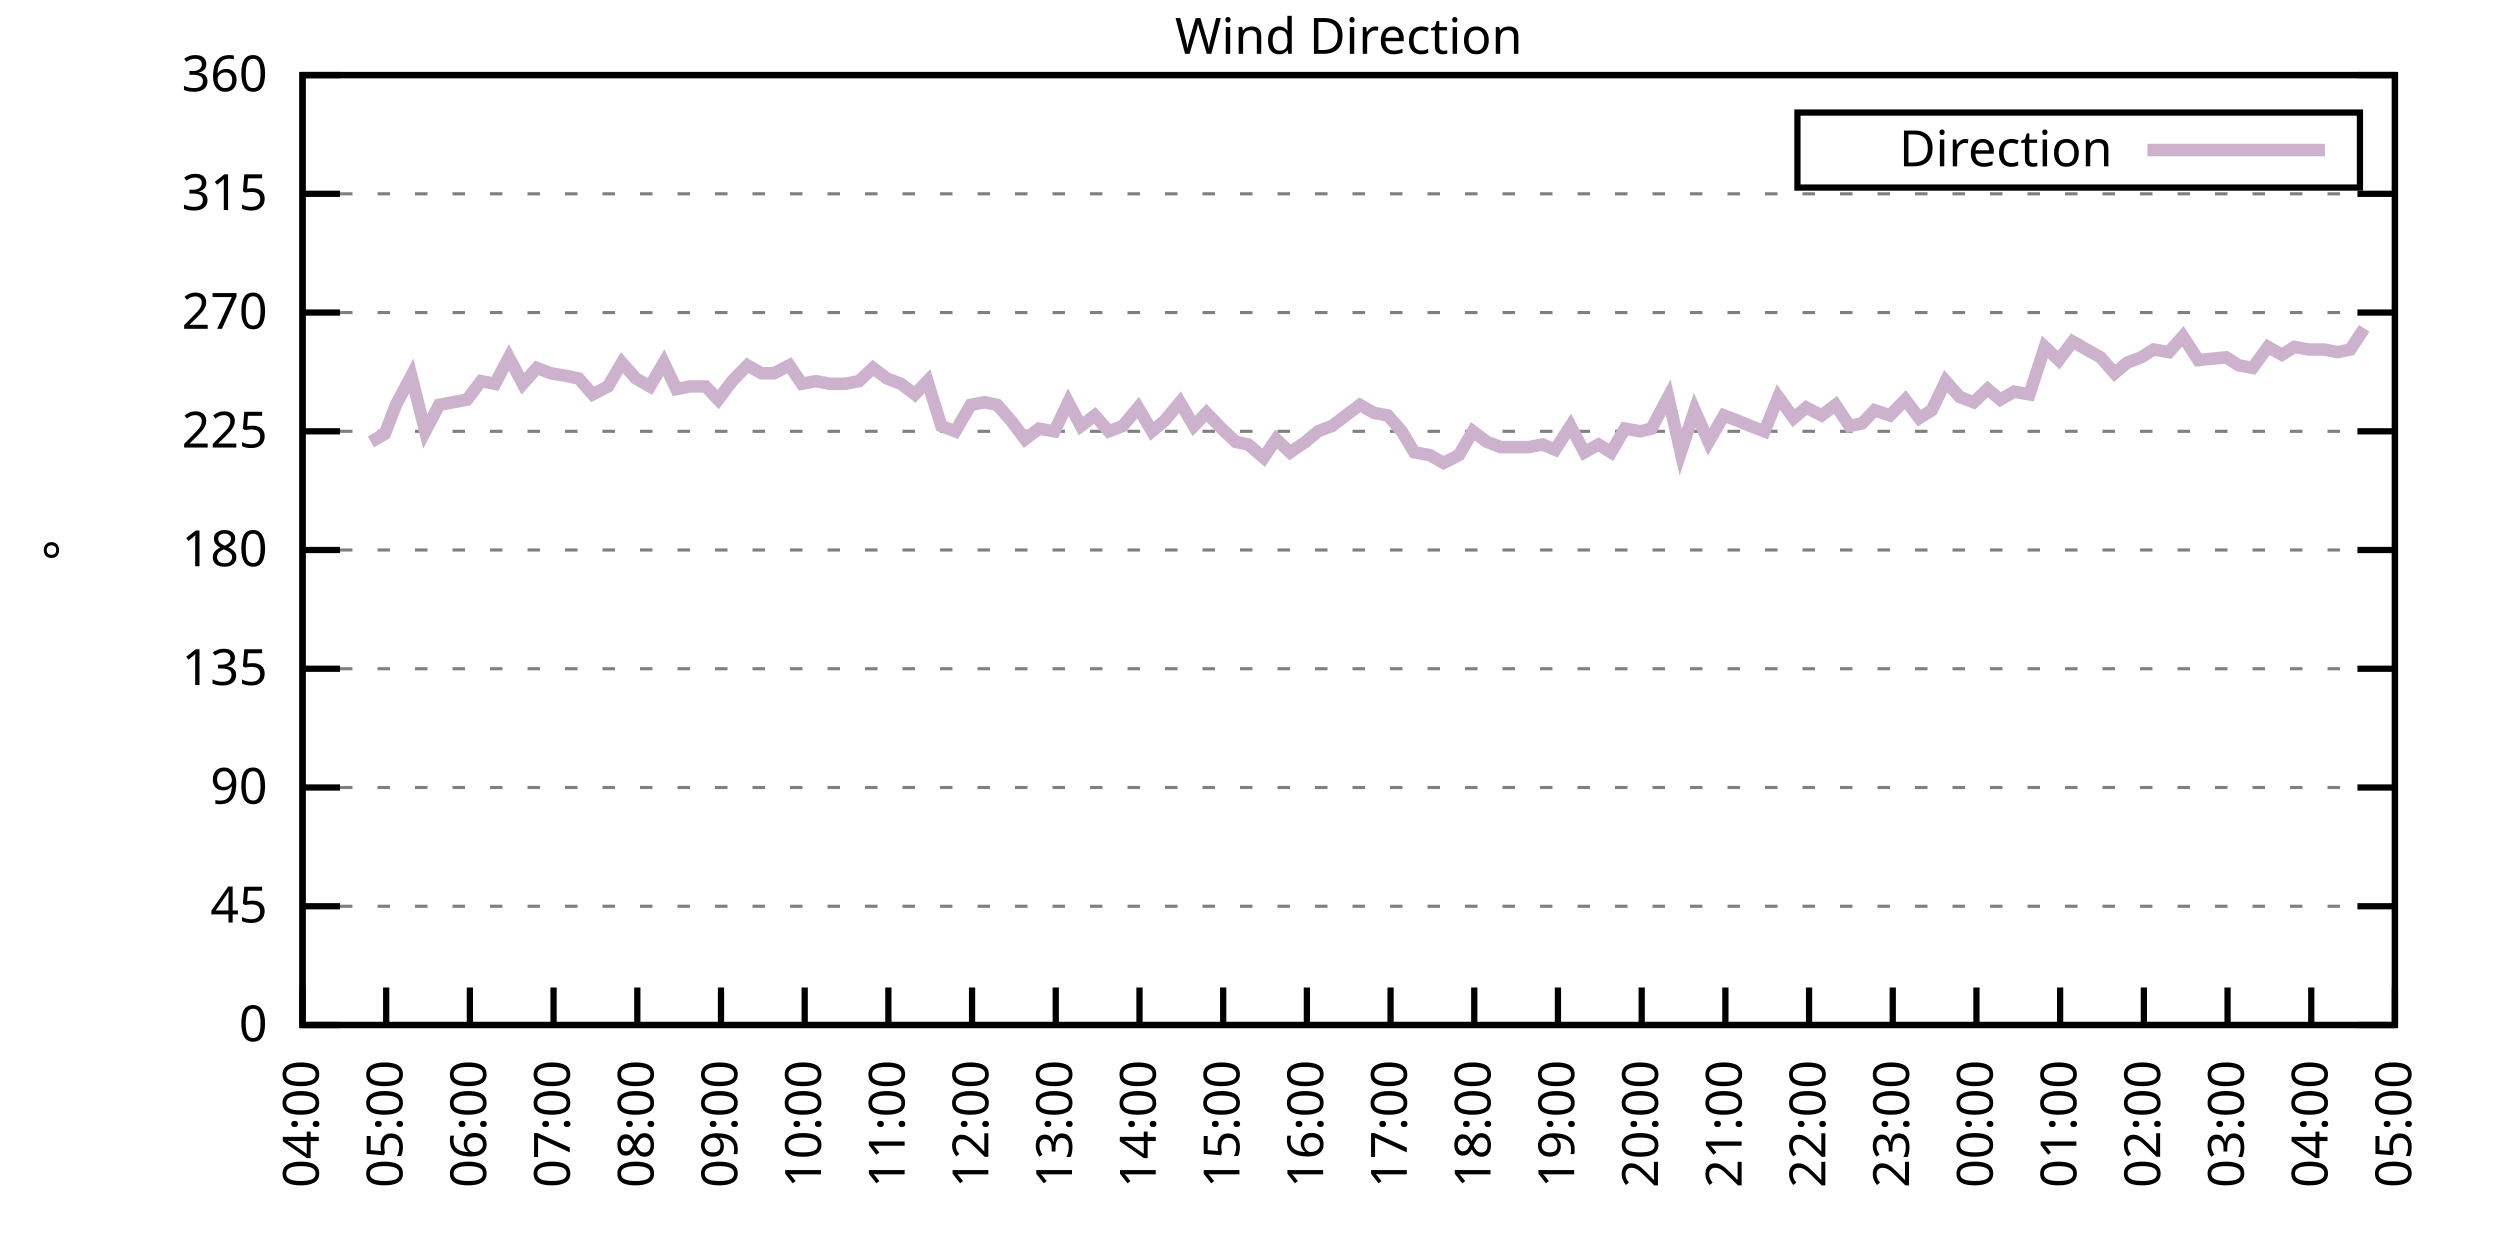
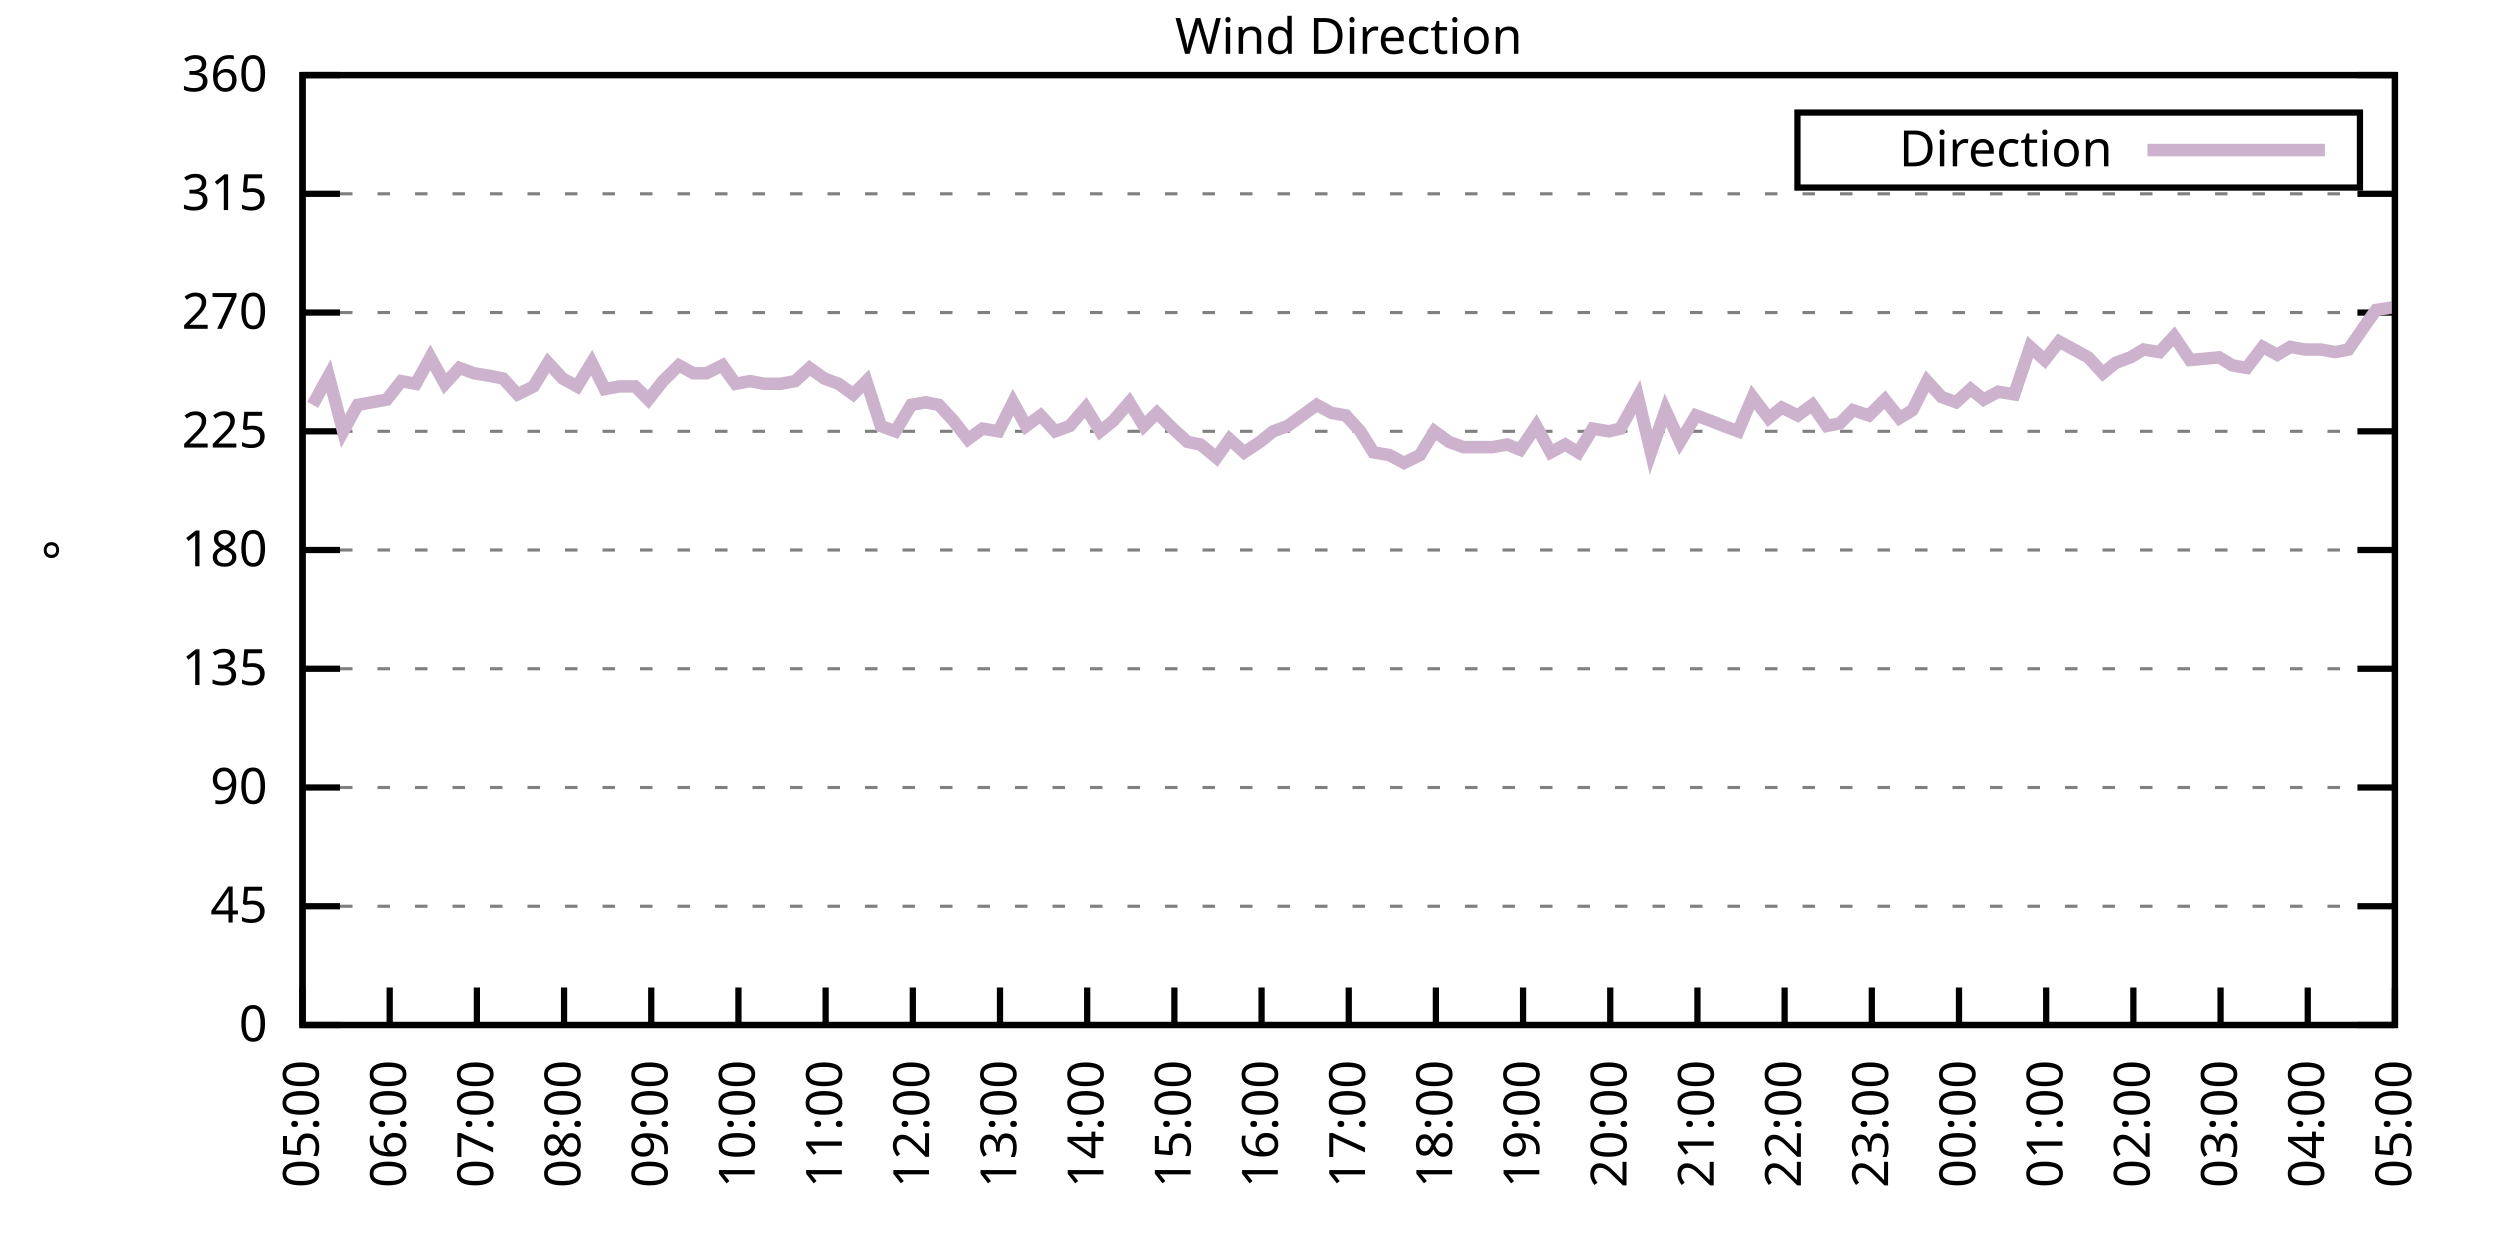
<svg xmlns="http://www.w3.org/2000/svg" xmlns:xlink="http://www.w3.org/1999/xlink" width="400" height="200" viewBox="0 0 400 200">
  <g id="gnuplot_canvas">
    <rect x="0" y="0" width="400" height="200" fill="none" />
    <defs>
      <circle id="gpDot" r="0.5" stroke-width="0.5" stroke="currentColor" />
      <path id="gpPt0" stroke-width="0.333" stroke="currentColor" d="M-1,0 h2 M0,-1 v2" />
      <path id="gpPt1" stroke-width="0.333" stroke="currentColor" d="M-1,-1 L1,1 M1,-1 L-1,1" />
      <path id="gpPt2" stroke-width="0.333" stroke="currentColor" d="M-1,0 L1,0 M0,-1 L0,1 M-1,-1 L1,1 M-1,1 L1,-1" />
      <rect id="gpPt3" stroke-width="0.333" stroke="currentColor" x="-1" y="-1" width="2" height="2" />
      <rect id="gpPt4" stroke-width="0.333" stroke="currentColor" fill="currentColor" x="-1" y="-1" width="2" height="2" />
      <circle id="gpPt5" stroke-width="0.333" stroke="currentColor" cx="0" cy="0" r="1" />
      <use xlink:href="#gpPt5" id="gpPt6" fill="currentColor" stroke="none" />
      <path id="gpPt7" stroke-width="0.333" stroke="currentColor" d="M0,-1.33 L-1.33,0.67 L1.33,0.67 z" />
      <use xlink:href="#gpPt7" id="gpPt8" fill="currentColor" stroke="none" />
      <use xlink:href="#gpPt7" id="gpPt9" stroke="currentColor" transform="rotate(180)" />
      <use xlink:href="#gpPt9" id="gpPt10" fill="currentColor" stroke="none" />
      <use xlink:href="#gpPt3" id="gpPt11" stroke="currentColor" transform="rotate(45)" />
      <use xlink:href="#gpPt11" id="gpPt12" fill="currentColor" stroke="none" />
      <path id="gpPt13" stroke-width="0.333" stroke="currentColor" d="M0,1.330 L1.265,0.411 L0.782,-1.067 L-0.782,-1.076 L-1.265,0.411 z" />
      <use xlink:href="#gpPt13" id="gpPt14" fill="currentColor" stroke="none" />
      <filter id="textbox" filterUnits="objectBoundingBox" x="0" y="0" height="1" width="1">
        <feFlood flood-color="white" flood-opacity="1" result="bgnd" />
        <feComposite in="SourceGraphic" in2="bgnd" operator="atop" />
      </filter>
      <filter id="greybox" filterUnits="objectBoundingBox" x="0" y="0" height="1" width="1">
        <feFlood flood-color="lightgrey" flood-opacity="1" result="grey" />
        <feComposite in="SourceGraphic" in2="grey" operator="atop" />
      </filter>
    </defs>
    <g fill="none" color="white" stroke="currentColor" stroke-width="1.00" stroke-linecap="butt" stroke-linejoin="miter">
</g>
    <g fill="none" color="black" stroke="currentColor" stroke-width="1.00" stroke-linecap="butt" stroke-linejoin="miter">
      <g stroke="none" shape-rendering="crispEdges">
        <polygon fill="rgb(255, 255, 255)" points="48.40,164.00 383.18,164.00 383.18,12.02 48.40,12.02 " />
      </g>
    </g>
    <g fill="none" color="black" stroke="currentColor" stroke-width="1.00" stroke-linecap="butt" stroke-linejoin="miter">
</g>
    <g fill="none" color="black" stroke="black" stroke-width="0.50" stroke-linecap="butt" stroke-linejoin="miter">
</g>
    <g fill="none" color="gray" stroke="currentColor" stroke-width="0.50" stroke-linecap="butt" stroke-linejoin="miter">
      <path stroke="gray" stroke-dasharray="2,4" class="gridline" d="M48.40,164.00 L383.19,164.00  " />
    </g>
    <g fill="none" color="gray" stroke="gray" stroke-width="1.00" stroke-linecap="butt" stroke-linejoin="miter">
</g>
    <g fill="none" color="black" stroke="currentColor" stroke-width="1.00" stroke-linecap="butt" stroke-linejoin="miter">
      <path stroke="black" d="M48.40,164.00 L54.40,164.00 M383.19,164.00 L377.19,164.00  " />
      <g transform="translate(42.80,166.60)" stroke="none" fill="black" font-family="Sans" font-size="8.00" text-anchor="end">
        <text>
          <tspan font-family="Sans"> 0</tspan>
        </text>
      </g>
    </g>
    <g fill="none" color="black" stroke="currentColor" stroke-width="1.00" stroke-linecap="butt" stroke-linejoin="miter">
</g>
    <g fill="none" color="black" stroke="black" stroke-width="0.50" stroke-linecap="butt" stroke-linejoin="miter">
</g>
    <g fill="none" color="gray" stroke="currentColor" stroke-width="0.50" stroke-linecap="butt" stroke-linejoin="miter">
      <path stroke="gray" stroke-dasharray="2,4" class="gridline" d="M48.40,145.00 L383.19,145.00  " />
    </g>
    <g fill="none" color="gray" stroke="gray" stroke-width="1.00" stroke-linecap="butt" stroke-linejoin="miter">
</g>
    <g fill="none" color="black" stroke="currentColor" stroke-width="1.00" stroke-linecap="butt" stroke-linejoin="miter">
      <path stroke="black" d="M48.40,145.00 L54.40,145.00 M383.19,145.00 L377.19,145.00  " />
      <g transform="translate(42.80,147.60)" stroke="none" fill="black" font-family="Sans" font-size="8.00" text-anchor="end">
        <text>
          <tspan font-family="Sans"> 45</tspan>
        </text>
      </g>
    </g>
    <g fill="none" color="black" stroke="currentColor" stroke-width="1.00" stroke-linecap="butt" stroke-linejoin="miter">
</g>
    <g fill="none" color="black" stroke="black" stroke-width="0.50" stroke-linecap="butt" stroke-linejoin="miter">
</g>
    <g fill="none" color="gray" stroke="currentColor" stroke-width="0.50" stroke-linecap="butt" stroke-linejoin="miter">
      <path stroke="gray" stroke-dasharray="2,4" class="gridline" d="M48.40,126.00 L383.19,126.00  " />
    </g>
    <g fill="none" color="gray" stroke="gray" stroke-width="1.00" stroke-linecap="butt" stroke-linejoin="miter">
</g>
    <g fill="none" color="black" stroke="currentColor" stroke-width="1.00" stroke-linecap="butt" stroke-linejoin="miter">
      <path stroke="black" d="M48.40,126.00 L54.40,126.00 M383.19,126.00 L377.19,126.00  " />
      <g transform="translate(42.80,128.60)" stroke="none" fill="black" font-family="Sans" font-size="8.00" text-anchor="end">
        <text>
          <tspan font-family="Sans"> 90</tspan>
        </text>
      </g>
    </g>
    <g fill="none" color="black" stroke="currentColor" stroke-width="1.00" stroke-linecap="butt" stroke-linejoin="miter">
</g>
    <g fill="none" color="black" stroke="black" stroke-width="0.50" stroke-linecap="butt" stroke-linejoin="miter">
</g>
    <g fill="none" color="gray" stroke="currentColor" stroke-width="0.50" stroke-linecap="butt" stroke-linejoin="miter">
      <path stroke="gray" stroke-dasharray="2,4" class="gridline" d="M48.40,107.00 L383.19,107.00  " />
    </g>
    <g fill="none" color="gray" stroke="gray" stroke-width="1.00" stroke-linecap="butt" stroke-linejoin="miter">
</g>
    <g fill="none" color="black" stroke="currentColor" stroke-width="1.00" stroke-linecap="butt" stroke-linejoin="miter">
      <path stroke="black" d="M48.40,107.00 L54.40,107.00 M383.19,107.00 L377.19,107.00  " />
      <g transform="translate(42.80,109.60)" stroke="none" fill="black" font-family="Sans" font-size="8.00" text-anchor="end">
        <text>
          <tspan font-family="Sans"> 135</tspan>
        </text>
      </g>
    </g>
    <g fill="none" color="black" stroke="currentColor" stroke-width="1.00" stroke-linecap="butt" stroke-linejoin="miter">
</g>
    <g fill="none" color="black" stroke="black" stroke-width="0.50" stroke-linecap="butt" stroke-linejoin="miter">
</g>
    <g fill="none" color="gray" stroke="currentColor" stroke-width="0.50" stroke-linecap="butt" stroke-linejoin="miter">
      <path stroke="gray" stroke-dasharray="2,4" class="gridline" d="M48.40,88.00 L383.19,88.00  " />
    </g>
    <g fill="none" color="gray" stroke="gray" stroke-width="1.00" stroke-linecap="butt" stroke-linejoin="miter">
</g>
    <g fill="none" color="black" stroke="currentColor" stroke-width="1.00" stroke-linecap="butt" stroke-linejoin="miter">
      <path stroke="black" d="M48.40,88.00 L54.40,88.00 M383.19,88.00 L377.19,88.00  " />
      <g transform="translate(42.80,90.60)" stroke="none" fill="black" font-family="Sans" font-size="8.00" text-anchor="end">
        <text>
          <tspan font-family="Sans"> 180</tspan>
        </text>
      </g>
    </g>
    <g fill="none" color="black" stroke="currentColor" stroke-width="1.00" stroke-linecap="butt" stroke-linejoin="miter">
</g>
    <g fill="none" color="black" stroke="black" stroke-width="0.50" stroke-linecap="butt" stroke-linejoin="miter">
</g>
    <g fill="none" color="gray" stroke="currentColor" stroke-width="0.50" stroke-linecap="butt" stroke-linejoin="miter">
      <path stroke="gray" stroke-dasharray="2,4" class="gridline" d="M48.40,69.01 L383.19,69.01  " />
    </g>
    <g fill="none" color="gray" stroke="gray" stroke-width="1.00" stroke-linecap="butt" stroke-linejoin="miter">
</g>
    <g fill="none" color="black" stroke="currentColor" stroke-width="1.00" stroke-linecap="butt" stroke-linejoin="miter">
      <path stroke="black" d="M48.40,69.01 L54.40,69.01 M383.19,69.01 L377.19,69.01  " />
      <g transform="translate(42.80,71.61)" stroke="none" fill="black" font-family="Sans" font-size="8.00" text-anchor="end">
        <text>
          <tspan font-family="Sans"> 225</tspan>
        </text>
      </g>
    </g>
    <g fill="none" color="black" stroke="currentColor" stroke-width="1.00" stroke-linecap="butt" stroke-linejoin="miter">
</g>
    <g fill="none" color="black" stroke="black" stroke-width="0.50" stroke-linecap="butt" stroke-linejoin="miter">
</g>
    <g fill="none" color="gray" stroke="currentColor" stroke-width="0.50" stroke-linecap="butt" stroke-linejoin="miter">
      <path stroke="gray" stroke-dasharray="2,4" class="gridline" d="M48.40,50.01 L383.19,50.01  " />
    </g>
    <g fill="none" color="gray" stroke="gray" stroke-width="1.00" stroke-linecap="butt" stroke-linejoin="miter">
</g>
    <g fill="none" color="black" stroke="currentColor" stroke-width="1.00" stroke-linecap="butt" stroke-linejoin="miter">
      <path stroke="black" d="M48.40,50.01 L54.40,50.01 M383.19,50.01 L377.19,50.01  " />
      <g transform="translate(42.80,52.61)" stroke="none" fill="black" font-family="Sans" font-size="8.00" text-anchor="end">
        <text>
          <tspan font-family="Sans"> 270</tspan>
        </text>
      </g>
    </g>
    <g fill="none" color="black" stroke="currentColor" stroke-width="1.00" stroke-linecap="butt" stroke-linejoin="miter">
</g>
    <g fill="none" color="black" stroke="black" stroke-width="0.50" stroke-linecap="butt" stroke-linejoin="miter">
</g>
    <g fill="none" color="gray" stroke="currentColor" stroke-width="0.50" stroke-linecap="butt" stroke-linejoin="miter">
      <path stroke="gray" stroke-dasharray="2,4" class="gridline" d="M48.40,31.01 L383.19,31.01  " />
    </g>
    <g fill="none" color="gray" stroke="gray" stroke-width="1.00" stroke-linecap="butt" stroke-linejoin="miter">
</g>
    <g fill="none" color="black" stroke="currentColor" stroke-width="1.00" stroke-linecap="butt" stroke-linejoin="miter">
      <path stroke="black" d="M48.40,31.01 L54.40,31.01 M383.19,31.01 L377.19,31.01  " />
      <g transform="translate(42.80,33.61)" stroke="none" fill="black" font-family="Sans" font-size="8.00" text-anchor="end">
        <text>
          <tspan font-family="Sans"> 315</tspan>
        </text>
      </g>
    </g>
    <g fill="none" color="black" stroke="currentColor" stroke-width="1.00" stroke-linecap="butt" stroke-linejoin="miter">
</g>
    <g fill="none" color="black" stroke="black" stroke-width="0.50" stroke-linecap="butt" stroke-linejoin="miter">
</g>
    <g fill="none" color="gray" stroke="currentColor" stroke-width="0.50" stroke-linecap="butt" stroke-linejoin="miter">
      <path stroke="gray" stroke-dasharray="2,4" class="gridline" d="M48.40,12.01 L383.19,12.01  " />
    </g>
    <g fill="none" color="gray" stroke="gray" stroke-width="1.00" stroke-linecap="butt" stroke-linejoin="miter">
</g>
    <g fill="none" color="black" stroke="currentColor" stroke-width="1.00" stroke-linecap="butt" stroke-linejoin="miter">
      <path stroke="black" d="M48.40,12.01 L54.40,12.01 M383.19,12.01 L377.19,12.01  " />
      <g transform="translate(42.80,14.61)" stroke="none" fill="black" font-family="Sans" font-size="8.00" text-anchor="end">
        <text>
          <tspan font-family="Sans"> 360</tspan>
        </text>
      </g>
    </g>
    <g fill="none" color="black" stroke="currentColor" stroke-width="1.00" stroke-linecap="butt" stroke-linejoin="miter">
      <path stroke="black" d="M48.40,164.00 L48.40,158.00  " />
      <g transform="translate(51.00,169.60) rotate(270.00)" stroke="none" fill="black" font-family="Sans" font-size="8.00" text-anchor="end">
        <text>
-           <tspan font-family="Sans">04:00</tspan>
-         </text>
-       </g>
-     </g>
-     <g fill="none" color="black" stroke="currentColor" stroke-width="1.00" stroke-linecap="butt" stroke-linejoin="miter">
-       <path stroke="black" d="M61.79,164.00 L61.79,158.00  " />
-       <g transform="translate(64.39,169.60) rotate(270.00)" stroke="none" fill="black" font-family="Sans" font-size="8.00" text-anchor="end">
-         <text>
          <tspan font-family="Sans">05:00</tspan>
        </text>
      </g>
    </g>
    <g fill="none" color="black" stroke="currentColor" stroke-width="1.00" stroke-linecap="butt" stroke-linejoin="miter">
-       <path stroke="black" d="M75.18,164.00 L75.18,158.00  " />
-       <g transform="translate(77.78,169.60) rotate(270.00)" stroke="none" fill="black" font-family="Sans" font-size="8.00" text-anchor="end">
+       <path stroke="black" d="M62.35,164.00 L62.35,158.00  " />
+       <g transform="translate(64.95,169.60) rotate(270.00)" stroke="none" fill="black" font-family="Sans" font-size="8.00" text-anchor="end">
        <text>
          <tspan font-family="Sans">06:00</tspan>
        </text>
      </g>
    </g>
    <g fill="none" color="black" stroke="currentColor" stroke-width="1.00" stroke-linecap="butt" stroke-linejoin="miter">
-       <path stroke="black" d="M88.57,164.00 L88.57,158.00  " />
-       <g transform="translate(91.17,169.60) rotate(270.00)" stroke="none" fill="black" font-family="Sans" font-size="8.00" text-anchor="end">
+       <path stroke="black" d="M76.30,164.00 L76.30,158.00  " />
+       <g transform="translate(78.90,169.60) rotate(270.00)" stroke="none" fill="black" font-family="Sans" font-size="8.00" text-anchor="end">
        <text>
          <tspan font-family="Sans">07:00</tspan>
        </text>
      </g>
    </g>
    <g fill="none" color="black" stroke="currentColor" stroke-width="1.00" stroke-linecap="butt" stroke-linejoin="miter">
-       <path stroke="black" d="M101.97,164.00 L101.97,158.00  " />
-       <g transform="translate(104.57,169.60) rotate(270.00)" stroke="none" fill="black" font-family="Sans" font-size="8.00" text-anchor="end">
+       <path stroke="black" d="M90.25,164.00 L90.25,158.00  " />
+       <g transform="translate(92.85,169.60) rotate(270.00)" stroke="none" fill="black" font-family="Sans" font-size="8.00" text-anchor="end">
        <text>
          <tspan font-family="Sans">08:00</tspan>
        </text>
      </g>
    </g>
    <g fill="none" color="black" stroke="currentColor" stroke-width="1.00" stroke-linecap="butt" stroke-linejoin="miter">
-       <path stroke="black" d="M115.36,164.00 L115.36,158.00  " />
-       <g transform="translate(117.96,169.60) rotate(270.00)" stroke="none" fill="black" font-family="Sans" font-size="8.00" text-anchor="end">
+       <path stroke="black" d="M104.20,164.00 L104.20,158.00  " />
+       <g transform="translate(106.80,169.60) rotate(270.00)" stroke="none" fill="black" font-family="Sans" font-size="8.00" text-anchor="end">
        <text>
          <tspan font-family="Sans">09:00</tspan>
        </text>
      </g>
    </g>
    <g fill="none" color="black" stroke="currentColor" stroke-width="1.00" stroke-linecap="butt" stroke-linejoin="miter">
-       <path stroke="black" d="M128.75,164.00 L128.75,158.00  " />
-       <g transform="translate(131.35,169.60) rotate(270.00)" stroke="none" fill="black" font-family="Sans" font-size="8.00" text-anchor="end">
+       <path stroke="black" d="M118.15,164.00 L118.15,158.00  " />
+       <g transform="translate(120.75,169.60) rotate(270.00)" stroke="none" fill="black" font-family="Sans" font-size="8.00" text-anchor="end">
        <text>
          <tspan font-family="Sans">10:00</tspan>
        </text>
      </g>
    </g>
    <g fill="none" color="black" stroke="currentColor" stroke-width="1.00" stroke-linecap="butt" stroke-linejoin="miter">
-       <path stroke="black" d="M142.14,164.00 L142.14,158.00  " />
-       <g transform="translate(144.74,169.60) rotate(270.00)" stroke="none" fill="black" font-family="Sans" font-size="8.00" text-anchor="end">
+       <path stroke="black" d="M132.10,164.00 L132.10,158.00  " />
+       <g transform="translate(134.70,169.60) rotate(270.00)" stroke="none" fill="black" font-family="Sans" font-size="8.00" text-anchor="end">
        <text>
          <tspan font-family="Sans">11:00</tspan>
        </text>
      </g>
    </g>
    <g fill="none" color="black" stroke="currentColor" stroke-width="1.00" stroke-linecap="butt" stroke-linejoin="miter">
-       <path stroke="black" d="M155.53,164.00 L155.53,158.00  " />
-       <g transform="translate(158.13,169.60) rotate(270.00)" stroke="none" fill="black" font-family="Sans" font-size="8.00" text-anchor="end">
+       <path stroke="black" d="M146.05,164.00 L146.05,158.00  " />
+       <g transform="translate(148.65,169.60) rotate(270.00)" stroke="none" fill="black" font-family="Sans" font-size="8.00" text-anchor="end">
        <text>
          <tspan font-family="Sans">12:00</tspan>
        </text>
      </g>
    </g>
    <g fill="none" color="black" stroke="currentColor" stroke-width="1.00" stroke-linecap="butt" stroke-linejoin="miter">
-       <path stroke="black" d="M168.92,164.00 L168.92,158.00  " />
-       <g transform="translate(171.52,169.60) rotate(270.00)" stroke="none" fill="black" font-family="Sans" font-size="8.00" text-anchor="end">
+       <path stroke="black" d="M160.00,164.00 L160.00,158.00  " />
+       <g transform="translate(162.60,169.60) rotate(270.00)" stroke="none" fill="black" font-family="Sans" font-size="8.00" text-anchor="end">
        <text>
          <tspan font-family="Sans">13:00</tspan>
        </text>
      </g>
    </g>
    <g fill="none" color="black" stroke="currentColor" stroke-width="1.00" stroke-linecap="butt" stroke-linejoin="miter">
-       <path stroke="black" d="M182.32,164.00 L182.32,158.00  " />
-       <g transform="translate(184.92,169.60) rotate(270.00)" stroke="none" fill="black" font-family="Sans" font-size="8.00" text-anchor="end">
+       <path stroke="black" d="M173.95,164.00 L173.95,158.00  " />
+       <g transform="translate(176.55,169.60) rotate(270.00)" stroke="none" fill="black" font-family="Sans" font-size="8.00" text-anchor="end">
        <text>
          <tspan font-family="Sans">14:00</tspan>
        </text>
      </g>
    </g>
    <g fill="none" color="black" stroke="currentColor" stroke-width="1.00" stroke-linecap="butt" stroke-linejoin="miter">
-       <path stroke="black" d="M195.71,164.00 L195.71,158.00  " />
-       <g transform="translate(198.31,169.60) rotate(270.00)" stroke="none" fill="black" font-family="Sans" font-size="8.00" text-anchor="end">
+       <path stroke="black" d="M187.90,164.00 L187.90,158.00  " />
+       <g transform="translate(190.50,169.60) rotate(270.00)" stroke="none" fill="black" font-family="Sans" font-size="8.00" text-anchor="end">
        <text>
          <tspan font-family="Sans">15:00</tspan>
        </text>
      </g>
    </g>
    <g fill="none" color="black" stroke="currentColor" stroke-width="1.00" stroke-linecap="butt" stroke-linejoin="miter">
-       <path stroke="black" d="M209.10,164.00 L209.10,158.00  " />
-       <g transform="translate(211.70,169.60) rotate(270.00)" stroke="none" fill="black" font-family="Sans" font-size="8.00" text-anchor="end">
+       <path stroke="black" d="M201.85,164.00 L201.85,158.00  " />
+       <g transform="translate(204.45,169.60) rotate(270.00)" stroke="none" fill="black" font-family="Sans" font-size="8.00" text-anchor="end">
        <text>
          <tspan font-family="Sans">16:00</tspan>
        </text>
      </g>
    </g>
    <g fill="none" color="black" stroke="currentColor" stroke-width="1.00" stroke-linecap="butt" stroke-linejoin="miter">
-       <path stroke="black" d="M222.49,164.00 L222.49,158.00  " />
-       <g transform="translate(225.09,169.60) rotate(270.00)" stroke="none" fill="black" font-family="Sans" font-size="8.00" text-anchor="end">
+       <path stroke="black" d="M215.80,164.00 L215.80,158.00  " />
+       <g transform="translate(218.40,169.60) rotate(270.00)" stroke="none" fill="black" font-family="Sans" font-size="8.00" text-anchor="end">
        <text>
          <tspan font-family="Sans">17:00</tspan>
        </text>
      </g>
    </g>
    <g fill="none" color="black" stroke="currentColor" stroke-width="1.00" stroke-linecap="butt" stroke-linejoin="miter">
-       <path stroke="black" d="M235.88,164.00 L235.88,158.00  " />
-       <g transform="translate(238.48,169.60) rotate(270.00)" stroke="none" fill="black" font-family="Sans" font-size="8.00" text-anchor="end">
+       <path stroke="black" d="M229.74,164.00 L229.74,158.00  " />
+       <g transform="translate(232.34,169.60) rotate(270.00)" stroke="none" fill="black" font-family="Sans" font-size="8.00" text-anchor="end">
        <text>
          <tspan font-family="Sans">18:00</tspan>
        </text>
      </g>
    </g>
    <g fill="none" color="black" stroke="currentColor" stroke-width="1.00" stroke-linecap="butt" stroke-linejoin="miter">
-       <path stroke="black" d="M249.27,164.00 L249.27,158.00  " />
-       <g transform="translate(251.87,169.60) rotate(270.00)" stroke="none" fill="black" font-family="Sans" font-size="8.00" text-anchor="end">
+       <path stroke="black" d="M243.69,164.00 L243.69,158.00  " />
+       <g transform="translate(246.29,169.60) rotate(270.00)" stroke="none" fill="black" font-family="Sans" font-size="8.00" text-anchor="end">
        <text>
          <tspan font-family="Sans">19:00</tspan>
        </text>
      </g>
    </g>
    <g fill="none" color="black" stroke="currentColor" stroke-width="1.00" stroke-linecap="butt" stroke-linejoin="miter">
-       <path stroke="black" d="M262.67,164.00 L262.67,158.00  " />
-       <g transform="translate(265.27,169.60) rotate(270.00)" stroke="none" fill="black" font-family="Sans" font-size="8.00" text-anchor="end">
+       <path stroke="black" d="M257.64,164.00 L257.64,158.00  " />
+       <g transform="translate(260.24,169.60) rotate(270.00)" stroke="none" fill="black" font-family="Sans" font-size="8.00" text-anchor="end">
        <text>
          <tspan font-family="Sans">20:00</tspan>
        </text>
      </g>
    </g>
    <g fill="none" color="black" stroke="currentColor" stroke-width="1.00" stroke-linecap="butt" stroke-linejoin="miter">
-       <path stroke="black" d="M276.06,164.00 L276.06,158.00  " />
-       <g transform="translate(278.66,169.60) rotate(270.00)" stroke="none" fill="black" font-family="Sans" font-size="8.00" text-anchor="end">
+       <path stroke="black" d="M271.59,164.00 L271.59,158.00  " />
+       <g transform="translate(274.19,169.60) rotate(270.00)" stroke="none" fill="black" font-family="Sans" font-size="8.00" text-anchor="end">
        <text>
          <tspan font-family="Sans">21:00</tspan>
        </text>
      </g>
    </g>
    <g fill="none" color="black" stroke="currentColor" stroke-width="1.00" stroke-linecap="butt" stroke-linejoin="miter">
-       <path stroke="black" d="M289.45,164.00 L289.45,158.00  " />
-       <g transform="translate(292.05,169.60) rotate(270.00)" stroke="none" fill="black" font-family="Sans" font-size="8.00" text-anchor="end">
+       <path stroke="black" d="M285.54,164.00 L285.54,158.00  " />
+       <g transform="translate(288.14,169.60) rotate(270.00)" stroke="none" fill="black" font-family="Sans" font-size="8.00" text-anchor="end">
        <text>
          <tspan font-family="Sans">22:00</tspan>
        </text>
      </g>
    </g>
    <g fill="none" color="black" stroke="currentColor" stroke-width="1.00" stroke-linecap="butt" stroke-linejoin="miter">
-       <path stroke="black" d="M302.84,164.00 L302.84,158.00  " />
-       <g transform="translate(305.44,169.60) rotate(270.00)" stroke="none" fill="black" font-family="Sans" font-size="8.00" text-anchor="end">
+       <path stroke="black" d="M299.49,164.00 L299.49,158.00  " />
+       <g transform="translate(302.09,169.60) rotate(270.00)" stroke="none" fill="black" font-family="Sans" font-size="8.00" text-anchor="end">
        <text>
          <tspan font-family="Sans">23:00</tspan>
        </text>
      </g>
    </g>
    <g fill="none" color="black" stroke="currentColor" stroke-width="1.00" stroke-linecap="butt" stroke-linejoin="miter">
-       <path stroke="black" d="M316.23,164.00 L316.23,158.00  " />
-       <g transform="translate(318.83,169.60) rotate(270.00)" stroke="none" fill="black" font-family="Sans" font-size="8.00" text-anchor="end">
+       <path stroke="black" d="M313.44,164.00 L313.44,158.00  " />
+       <g transform="translate(316.04,169.60) rotate(270.00)" stroke="none" fill="black" font-family="Sans" font-size="8.00" text-anchor="end">
        <text>
          <tspan font-family="Sans">00:00</tspan>
        </text>
      </g>
    </g>
    <g fill="none" color="black" stroke="currentColor" stroke-width="1.00" stroke-linecap="butt" stroke-linejoin="miter">
-       <path stroke="black" d="M329.62,164.00 L329.62,158.00  " />
-       <g transform="translate(332.22,169.60) rotate(270.00)" stroke="none" fill="black" font-family="Sans" font-size="8.00" text-anchor="end">
+       <path stroke="black" d="M327.39,164.00 L327.39,158.00  " />
+       <g transform="translate(329.99,169.60) rotate(270.00)" stroke="none" fill="black" font-family="Sans" font-size="8.00" text-anchor="end">
        <text>
          <tspan font-family="Sans">01:00</tspan>
        </text>
      </g>
    </g>
    <g fill="none" color="black" stroke="currentColor" stroke-width="1.00" stroke-linecap="butt" stroke-linejoin="miter">
-       <path stroke="black" d="M343.02,164.00 L343.02,158.00  " />
-       <g transform="translate(345.62,169.60) rotate(270.00)" stroke="none" fill="black" font-family="Sans" font-size="8.00" text-anchor="end">
+       <path stroke="black" d="M341.34,164.00 L341.34,158.00  " />
+       <g transform="translate(343.94,169.60) rotate(270.00)" stroke="none" fill="black" font-family="Sans" font-size="8.00" text-anchor="end">
        <text>
          <tspan font-family="Sans">02:00</tspan>
        </text>
      </g>
    </g>
    <g fill="none" color="black" stroke="currentColor" stroke-width="1.00" stroke-linecap="butt" stroke-linejoin="miter">
-       <path stroke="black" d="M356.41,164.00 L356.41,158.00  " />
-       <g transform="translate(359.01,169.60) rotate(270.00)" stroke="none" fill="black" font-family="Sans" font-size="8.00" text-anchor="end">
+       <path stroke="black" d="M355.29,164.00 L355.29,158.00  " />
+       <g transform="translate(357.89,169.60) rotate(270.00)" stroke="none" fill="black" font-family="Sans" font-size="8.00" text-anchor="end">
        <text>
          <tspan font-family="Sans">03:00</tspan>
        </text>
      </g>
    </g>
    <g fill="none" color="black" stroke="currentColor" stroke-width="1.00" stroke-linecap="butt" stroke-linejoin="miter">
-       <path stroke="black" d="M369.80,164.00 L369.80,158.00  " />
-       <g transform="translate(372.40,169.60) rotate(270.00)" stroke="none" fill="black" font-family="Sans" font-size="8.00" text-anchor="end">
+       <path stroke="black" d="M369.24,164.00 L369.24,158.00  " />
+       <g transform="translate(371.84,169.60) rotate(270.00)" stroke="none" fill="black" font-family="Sans" font-size="8.00" text-anchor="end">
        <text>
          <tspan font-family="Sans">04:00</tspan>
        </text>
      </g>
    </g>
    <g fill="none" color="black" stroke="currentColor" stroke-width="1.00" stroke-linecap="butt" stroke-linejoin="miter">
      <path stroke="black" d="M383.19,164.00 L383.19,158.00  " />
      <g transform="translate(385.79,169.60) rotate(270.00)" stroke="none" fill="black" font-family="Sans" font-size="8.00" text-anchor="end">
        <text>
          <tspan font-family="Sans">05:00</tspan>
        </text>
      </g>
    </g>
    <g fill="none" color="black" stroke="currentColor" stroke-width="1.00" stroke-linecap="butt" stroke-linejoin="miter">
</g>
    <g fill="none" color="black" stroke="currentColor" stroke-width="1.00" stroke-linecap="butt" stroke-linejoin="miter">
      <path stroke="black" d="M48.40,12.01 L48.40,164.00 L383.19,164.00 L383.19,12.01 L48.40,12.01 Z  " />
    </g>
    <g fill="none" color="black" stroke="currentColor" stroke-width="1.00" stroke-linecap="butt" stroke-linejoin="miter">
</g>
    <g fill="none" color="black" stroke="currentColor" stroke-width="1.00" stroke-linecap="butt" stroke-linejoin="miter">
      <path stroke="black" d="M287.59,30.01 L287.59,18.01 L377.59,18.01 L377.59,30.01 L287.59,30.01 Z  " />
    </g>
    <g id="Wind_direction_plot_1">
      <g fill="none" color="white" stroke="black" stroke-width="2.00" stroke-linecap="butt" stroke-linejoin="miter">
</g>
      <g fill="none" color="black" stroke="currentColor" stroke-width="2.00" stroke-linecap="butt" stroke-linejoin="miter">
        <g transform="translate(337.99,26.61)" stroke="none" fill="black" font-family="Sans" font-size="8.00" text-anchor="end">
          <text>
            <tspan font-family="Sans">Direction</tspan>
          </text>
        </g>
      </g>
      <g fill="none" color="black" stroke="currentColor" stroke-width="2.00" stroke-linecap="butt" stroke-linejoin="miter">
-         <path stroke="rgb(204, 178, 204)" d="M343.59,24.01 L371.99,24.01 M59.34,70.70 L61.57,69.43 L63.35,64.78 L65.81,60.14 L68.04,69.01 L70.27,64.78   L72.50,64.36 L74.74,63.94 L76.97,60.98 L79.20,61.41 L81.43,57.18 L83.66,61.41 L85.90,58.87 L88.13,59.72   L90.58,60.14 L92.59,60.56 L94.82,63.10 L97.28,61.83 L99.51,58.03 L101.74,60.56 L103.98,61.83 L106.21,58.03   L108.22,62.25 L110.45,61.83 L112.90,61.83 L114.91,63.94 L117.14,60.98 L119.60,58.45 L121.83,59.72 L123.84,59.72   L126.29,58.45 L128.30,61.41 L130.54,60.98 L132.77,61.41 L135.22,61.41 L137.45,60.98 L139.69,58.87 L141.92,60.56   L144.15,61.41 L146.38,63.10 L148.39,60.98 L150.62,68.16 L152.85,69.01 L155.31,64.78 L157.54,64.36 L159.55,64.78   L161.78,67.32 L164.01,70.27 L166.25,68.58 L168.70,69.01 L170.93,64.36 L172.94,68.16 L175.17,66.47 L177.41,69.01   L179.64,68.16 L182.09,65.21 L184.32,69.01 L186.33,67.32 L188.79,64.36 L191.02,68.16 L193.03,66.05 L195.48,68.58   L197.72,70.70 L199.73,71.12 L202.18,73.23 L204.19,70.27 L206.42,72.38 L208.88,70.70 L210.88,69.01 L213.12,68.16   L215.35,66.47 L217.58,64.78 L219.81,66.05 L222.04,66.47 L224.28,69.01 L226.29,72.38 L228.74,72.81 L230.97,74.07   L233.43,72.81 L235.66,69.01 L237.89,70.70 L240.12,71.54 L242.36,71.54 L244.59,71.54 L246.82,71.12 L248.83,71.96   L251.28,68.16 L253.51,72.38 L255.75,71.12 L257.76,72.38 L259.99,68.58 L262.44,69.01 L264.23,68.58 L266.91,63.52   L268.92,72.38 L271.15,65.63 L273.38,70.70 L275.83,66.47 L278.07,67.32 L280.07,68.16 L282.31,69.01 L284.54,63.52   L286.99,66.90 L289.00,65.21 L291.46,66.47 L293.69,64.78 L295.92,68.16 L297.93,67.74 L299.94,65.63 L302.39,66.47   L304.85,63.94 L307.08,66.90 L309.09,65.63 L311.32,60.98 L313.55,63.52 L315.79,64.36 L318.02,62.25 L320.03,63.94   L322.26,62.67 L324.71,63.10 L327.17,55.50 L329.40,57.61 L331.63,54.65 L333.86,55.92 L336.10,57.18 L338.33,59.72   L340.34,58.03 L342.57,57.18 L344.58,55.92 L347.03,56.34 L349.26,53.81 L351.72,57.61 L356.18,57.18 L358.19,58.45   L360.42,58.87 L362.88,55.50 L365.11,56.76 L367.12,55.50 L369.35,55.92 L371.81,55.92 L374.04,56.34 L376.05,55.92   L378.28,52.54  " />
+         <path stroke="rgb(204, 178, 204)" d="M343.59,24.01 L371.99,24.01 M50.03,64.78 L52.58,60.14 L54.91,69.01 L57.23,64.78 L59.56,64.36 L61.88,63.94   L64.21,60.98 L66.53,61.41 L68.86,57.18 L71.18,61.41 L73.51,58.87 L75.83,59.72 L78.39,60.14 L80.48,60.56   L82.81,63.10 L85.37,61.83 L87.69,58.03 L90.02,60.56 L92.34,61.83 L94.67,58.03 L96.76,62.25 L99.08,61.83   L101.64,61.83 L103.73,63.94 L106.06,60.98 L108.62,58.45 L110.94,59.72 L113.03,59.72 L115.59,58.45 L117.68,61.41   L120.01,60.98 L122.33,61.41 L124.89,61.41 L127.22,60.98 L129.54,58.87 L131.87,60.56 L134.19,61.41 L136.51,63.10   L138.61,60.98 L140.93,68.16 L143.26,69.01 L145.81,64.78 L148.14,64.36 L150.23,64.78 L152.56,67.32 L154.88,70.27   L157.21,68.58 L159.76,69.01 L162.09,64.36 L164.18,68.16 L166.51,66.47 L168.83,69.01 L171.16,68.16 L173.71,65.21   L176.04,69.01 L178.13,67.32 L180.69,64.36 L183.01,68.16 L185.11,66.05 L187.66,68.58 L189.99,70.70 L192.08,71.12   L194.64,73.23 L196.73,70.27 L199.06,72.38 L201.61,70.70 L203.71,69.01 L206.03,68.16 L208.36,66.47 L210.68,64.78   L213.01,66.05 L215.33,66.47 L217.65,69.01 L219.75,72.38 L222.30,72.81 L224.63,74.07 L227.19,72.81 L229.51,69.01   L231.84,70.70 L234.16,71.54 L236.49,71.54 L238.81,71.54 L241.14,71.12 L243.23,71.96 L245.79,68.16 L248.11,72.38   L250.44,71.12 L252.53,72.38 L254.85,68.58 L257.41,69.01 L259.27,68.58 L262.06,63.52 L264.15,72.38 L266.48,65.63   L268.80,70.70 L271.36,66.47 L273.69,67.32 L275.78,68.16 L278.10,69.01 L280.43,63.52 L282.99,66.90 L285.08,65.21   L287.64,66.47 L289.96,64.78 L292.29,68.16 L294.38,67.74 L296.47,65.63 L299.03,66.47 L301.58,63.94 L303.91,66.90   L306.00,65.63 L308.33,60.98 L310.65,63.52 L312.98,64.36 L315.30,62.25 L317.39,63.94 L319.72,62.67 L322.28,63.10   L324.83,55.50 L327.16,57.61 L329.48,54.65 L331.81,55.92 L334.13,57.18 L336.46,59.72 L338.55,58.03 L340.88,57.18   L342.97,55.92 L345.53,56.34 L347.85,53.81 L350.41,57.61 L355.06,57.18 L357.15,58.45 L359.48,58.87 L362.03,55.50   L364.36,56.76 L366.45,55.50 L368.78,55.92 L371.33,55.92 L373.66,56.34 L375.75,55.92 L378.08,52.54 L380.17,49.59   L382.96,49.16  " />
      </g>
    </g>
    <g fill="none" color="black" stroke="currentColor" stroke-width="2.00" stroke-linecap="butt" stroke-linejoin="miter">
</g>
    <g fill="none" color="black" stroke="black" stroke-width="1.00" stroke-linecap="butt" stroke-linejoin="miter">
</g>
    <g fill="none" color="black" stroke="currentColor" stroke-width="1.00" stroke-linecap="butt" stroke-linejoin="miter">
      <path stroke="black" d="M48.40,12.01 L48.40,164.00 L383.19,164.00 L383.19,12.01 L48.40,12.01 Z  " />
      <g transform="translate(12.80,88.01) rotate(270.00)" stroke="none" fill="black" font-family="Sans" font-size="8.00" text-anchor="middle">
        <text>
          <tspan font-family="Sans">°</tspan>
        </text>
      </g>
    </g>
    <g fill="none" color="black" stroke="currentColor" stroke-width="1.00" stroke-linecap="butt" stroke-linejoin="miter">
</g>
    <g fill="none" color="black" stroke="currentColor" stroke-width="1.00" stroke-linecap="butt" stroke-linejoin="miter">
      <g transform="translate(215.79,8.61)" stroke="none" fill="black" font-family="Sans" font-size="8.00" text-anchor="middle">
        <text>
          <tspan font-family="Sans">Wind Direction</tspan>
        </text>
      </g>
    </g>
    <g fill="none" color="black" stroke="currentColor" stroke-width="1.00" stroke-linecap="butt" stroke-linejoin="miter">
</g>
  </g>
</svg>
